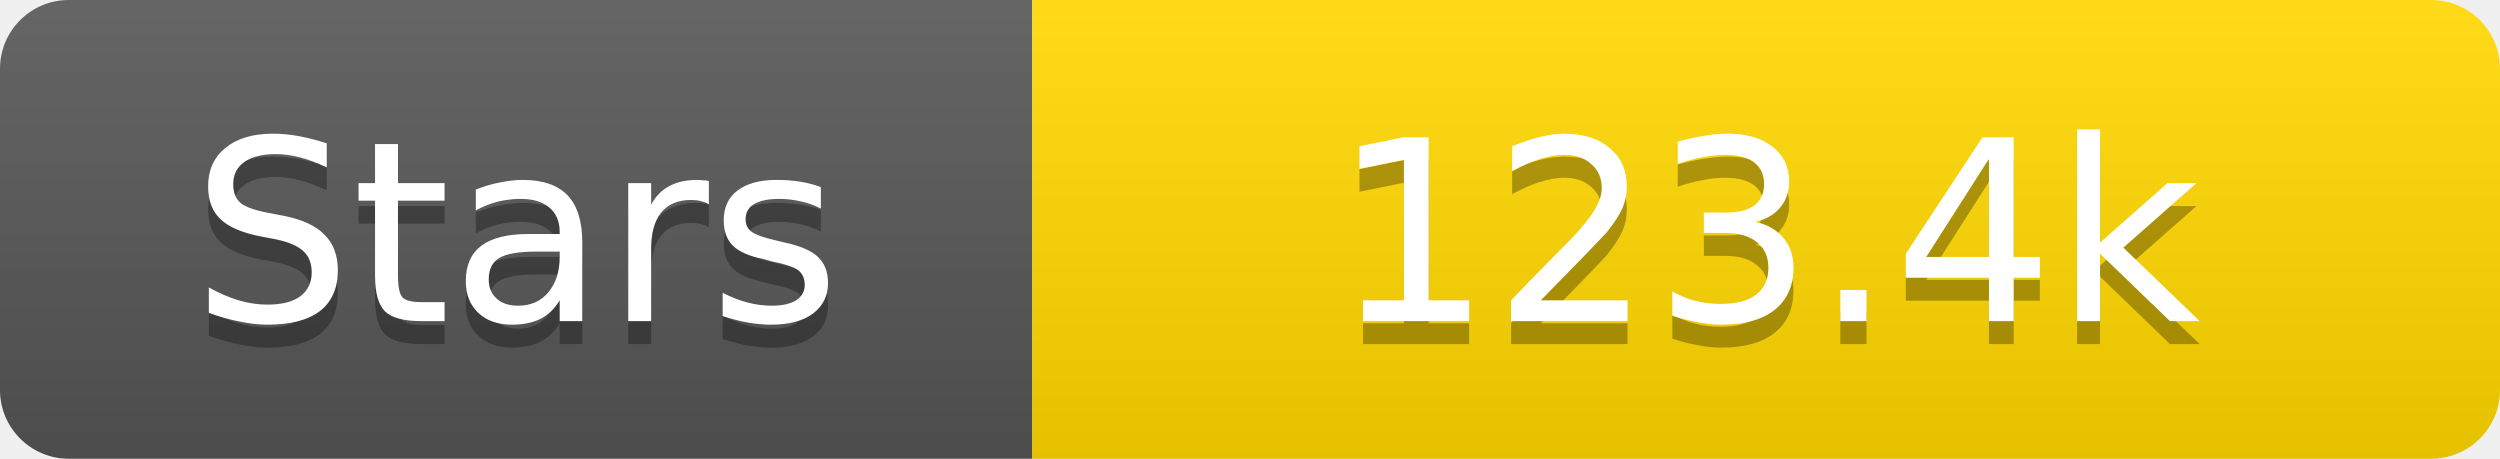
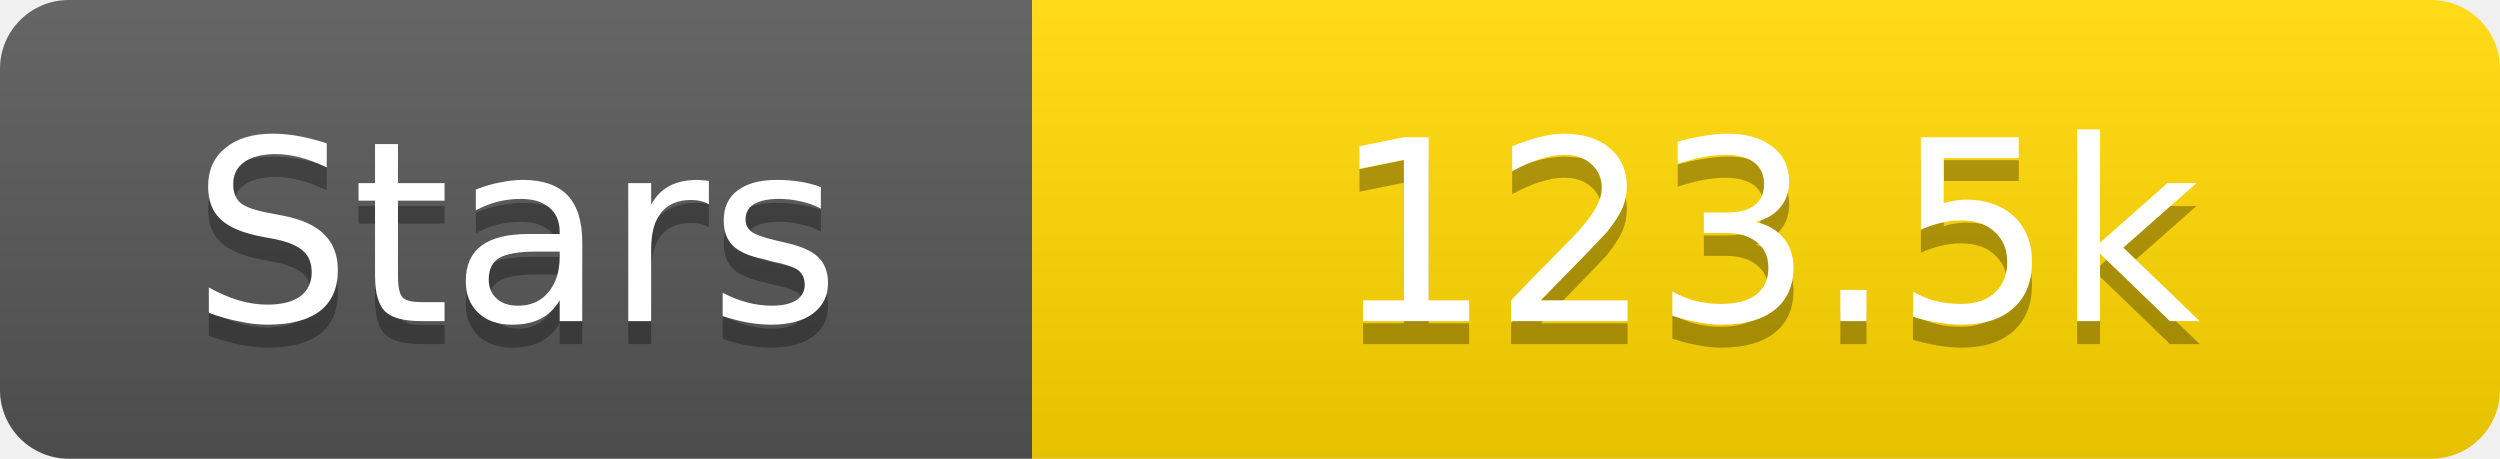
<svg xmlns="http://www.w3.org/2000/svg" width="109" height="20">
  <linearGradient id="s" x2="0" y2="100%">
    <stop offset="0" stop-color="#fff" stop-opacity=".1" />
    <stop offset="1" stop-opacity=".1" />
  </linearGradient>
  <clipPath id="r">
    <rect width="109" height="20" rx="3" fill="#fff" />
  </clipPath>
  <g clip-path="url(#r)">
    <rect width="45" height="20" fill="#555" />
    <rect x="45" width="64" height="20" fill="#ffd700" />
    <rect width="109" height="20" fill="url(#s)" />
  </g>
  <g fill="#fff" text-anchor="middle" font-family="Verdana,Geneva,DejaVu Sans,sans-serif" text-rendering="geometricPrecision" font-size="11">
    <text x="22.5" y="15" fill="#010101" fill-opacity=".3">Stars</text>
    <text x="22.5" y="14">Stars</text>
-     <text x="77.0" y="15" fill="#010101" fill-opacity=".3">123.4k</text>
-     <text x="77.0" y="14">123.4k</text>
+     <text x="77.0" y="15" fill="#010101" fill-opacity=".3">123.5k</text>
+     <text x="77.0" y="14">123.5k</text>
  </g>
</svg>
